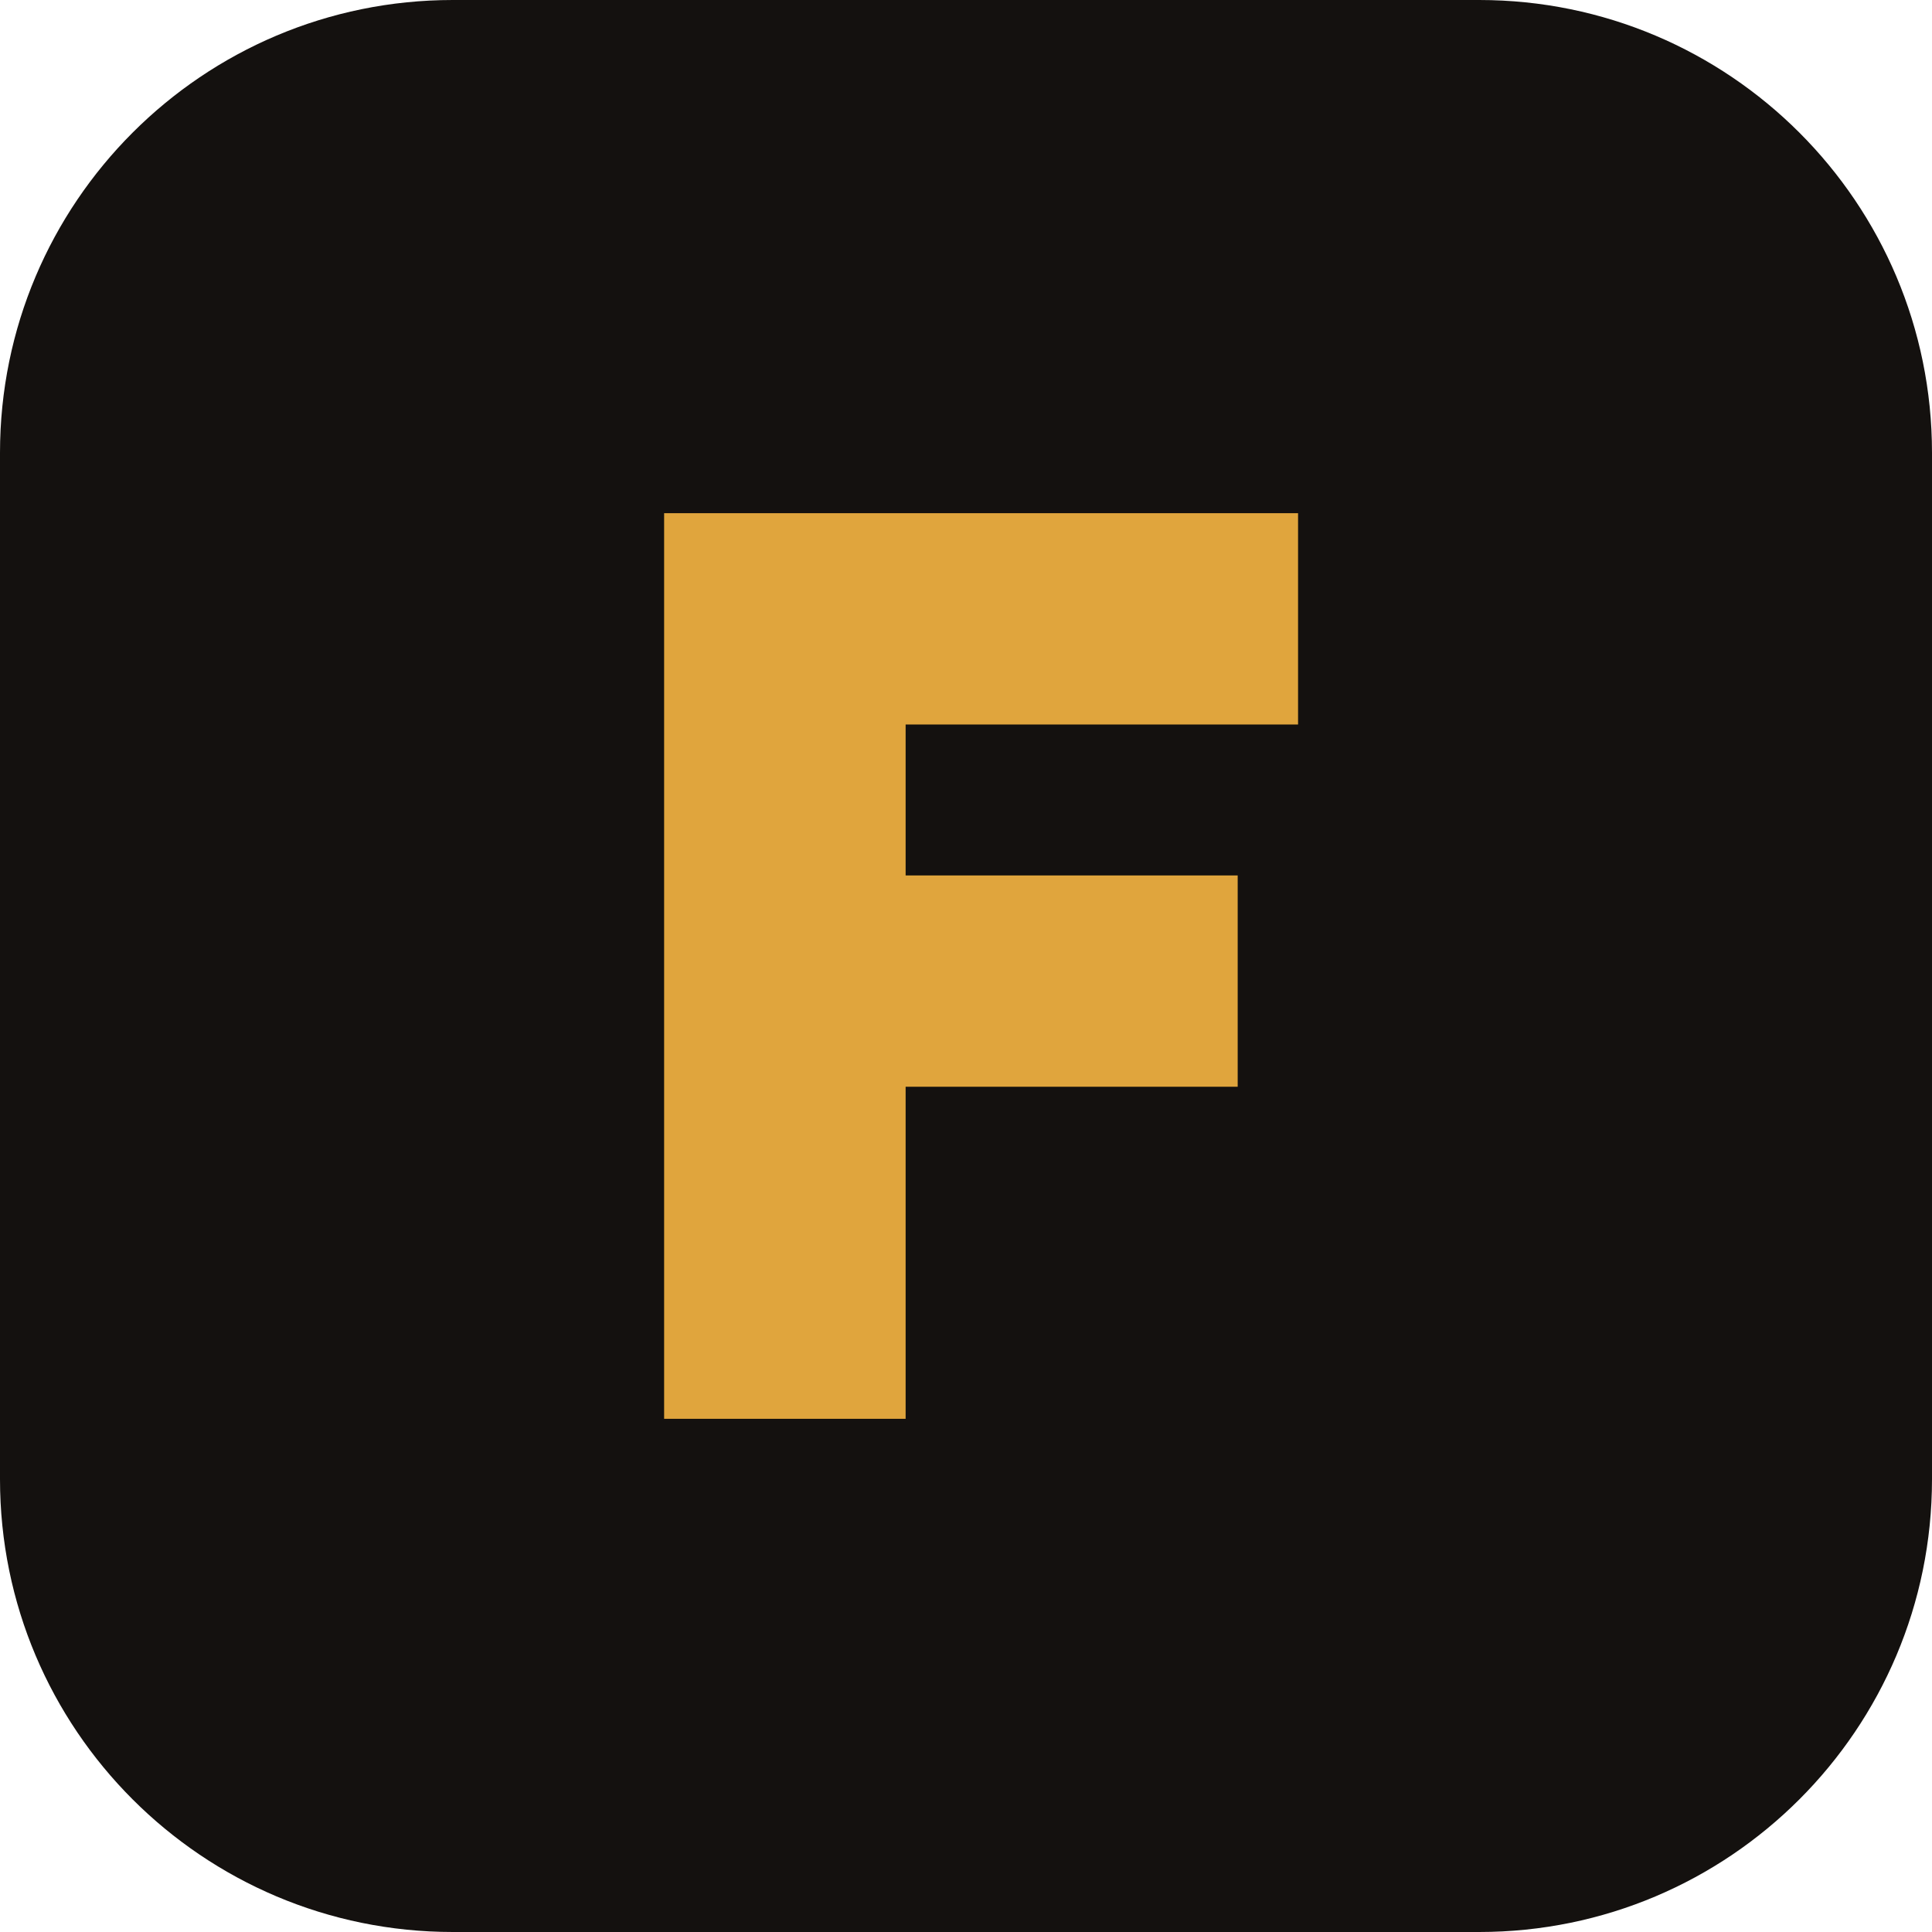
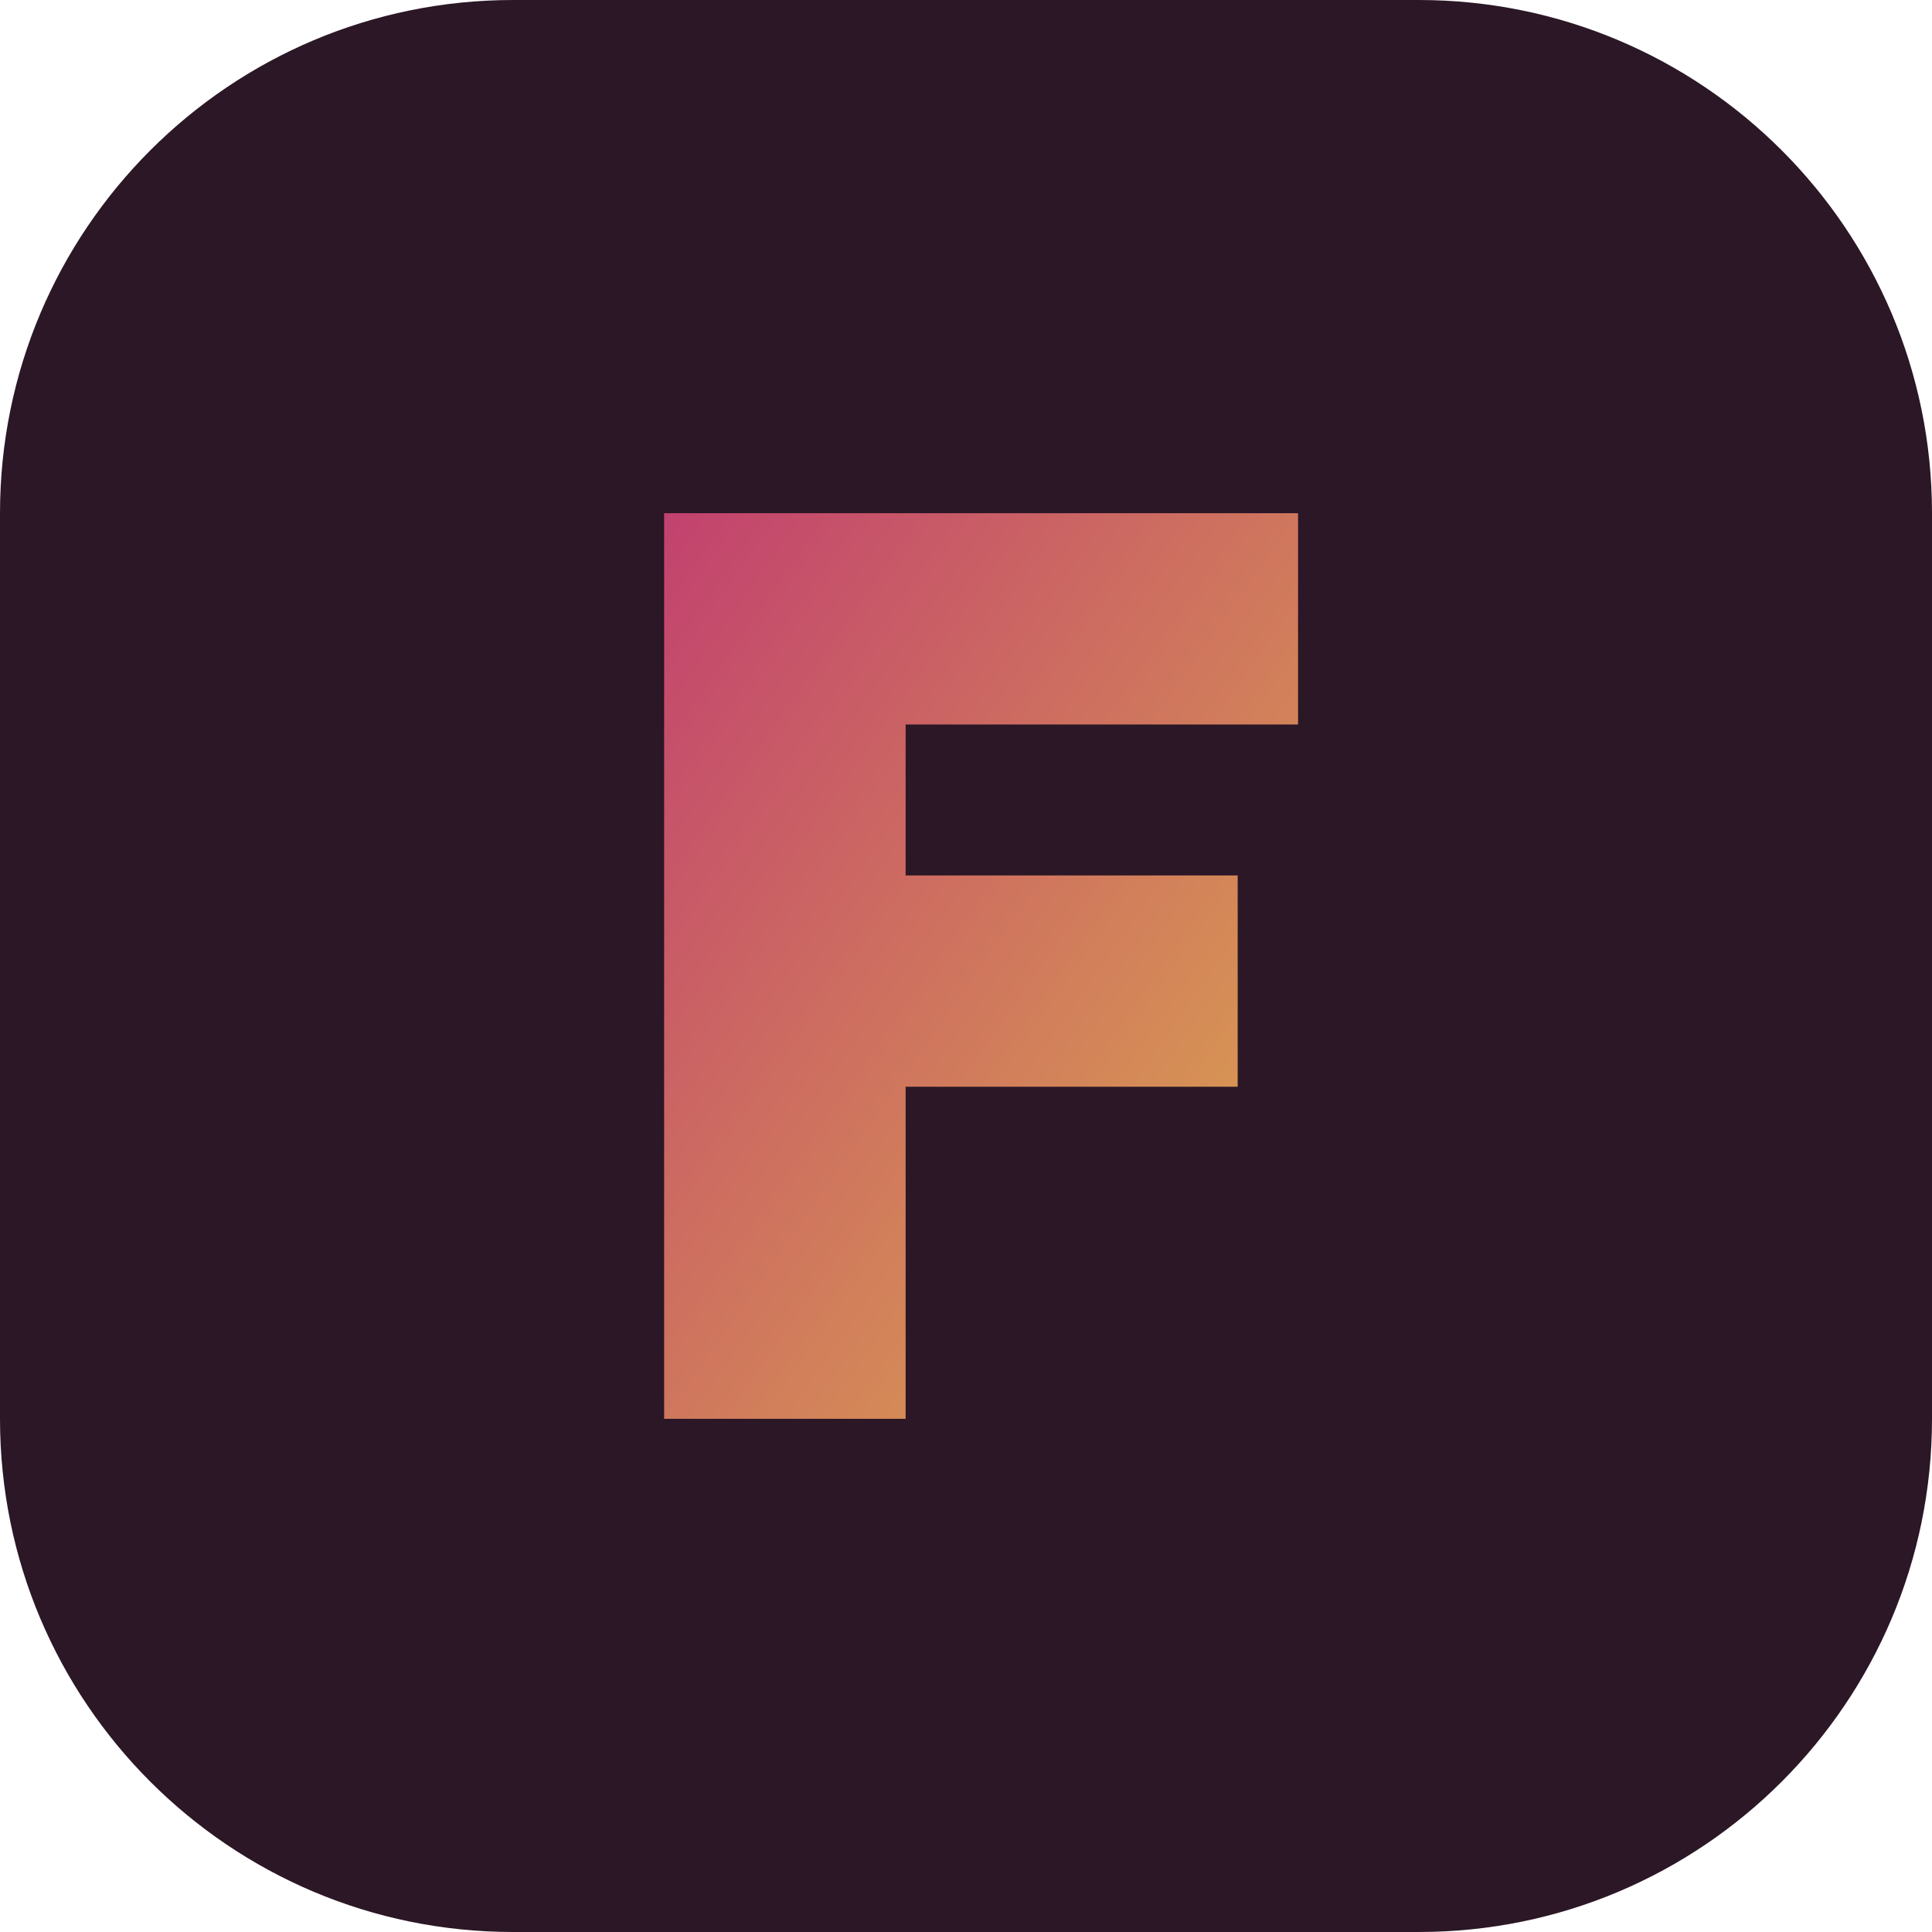
<svg xmlns="http://www.w3.org/2000/svg" viewBox="0 0 64 64">
-   <rect width="64" height="64" rx="15" fill="#14110f" />
-   <path d="M22 47V17h21v7H30v5h11v7H30v11z" fill="#e0a53d" />
+   <defs>
+     <linearGradient id="g" x1="0" y1="0" x2="1" y2="1">
+       <stop offset="0" stop-color="#c2426f" />
+       <stop offset="1" stop-color="#ddab4c" />
+     </linearGradient>
+   </defs>
+   <rect width="64" height="64" rx="17" fill="#2b1726" />
+   <path d="M22 47V17h21v7H30v5h11v7H30v11z" fill="url(#g)" />
</svg>
